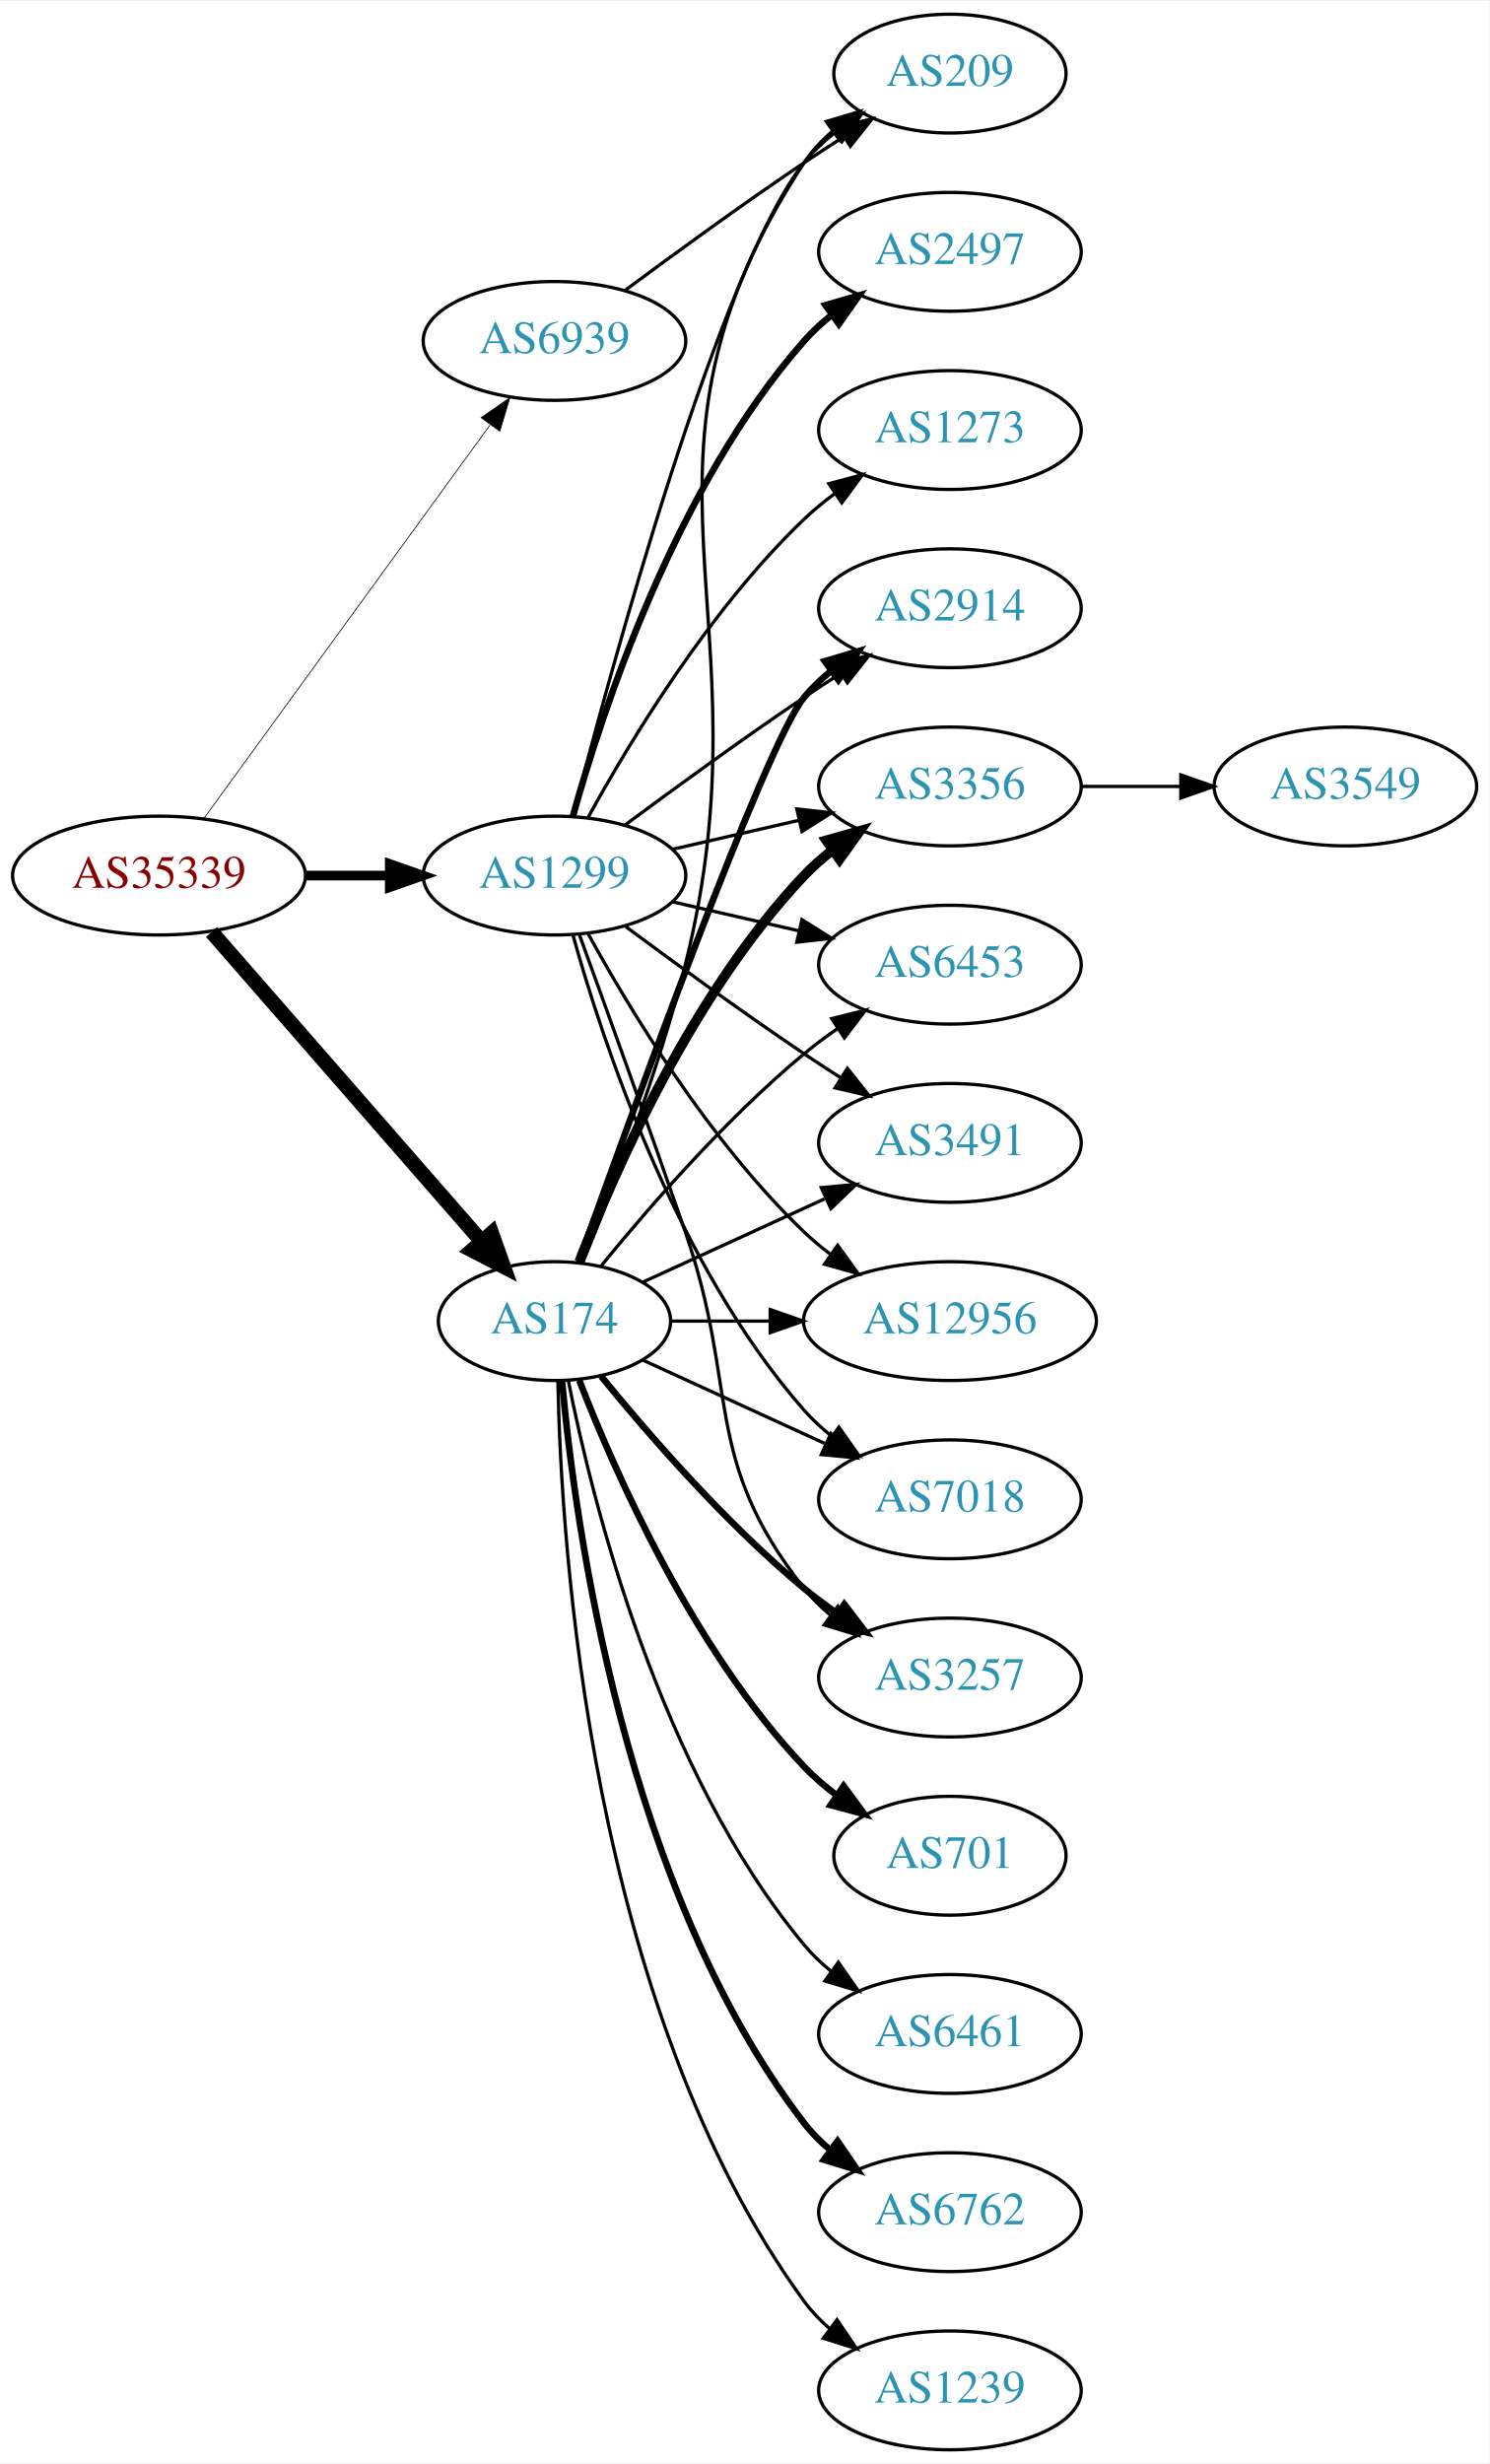
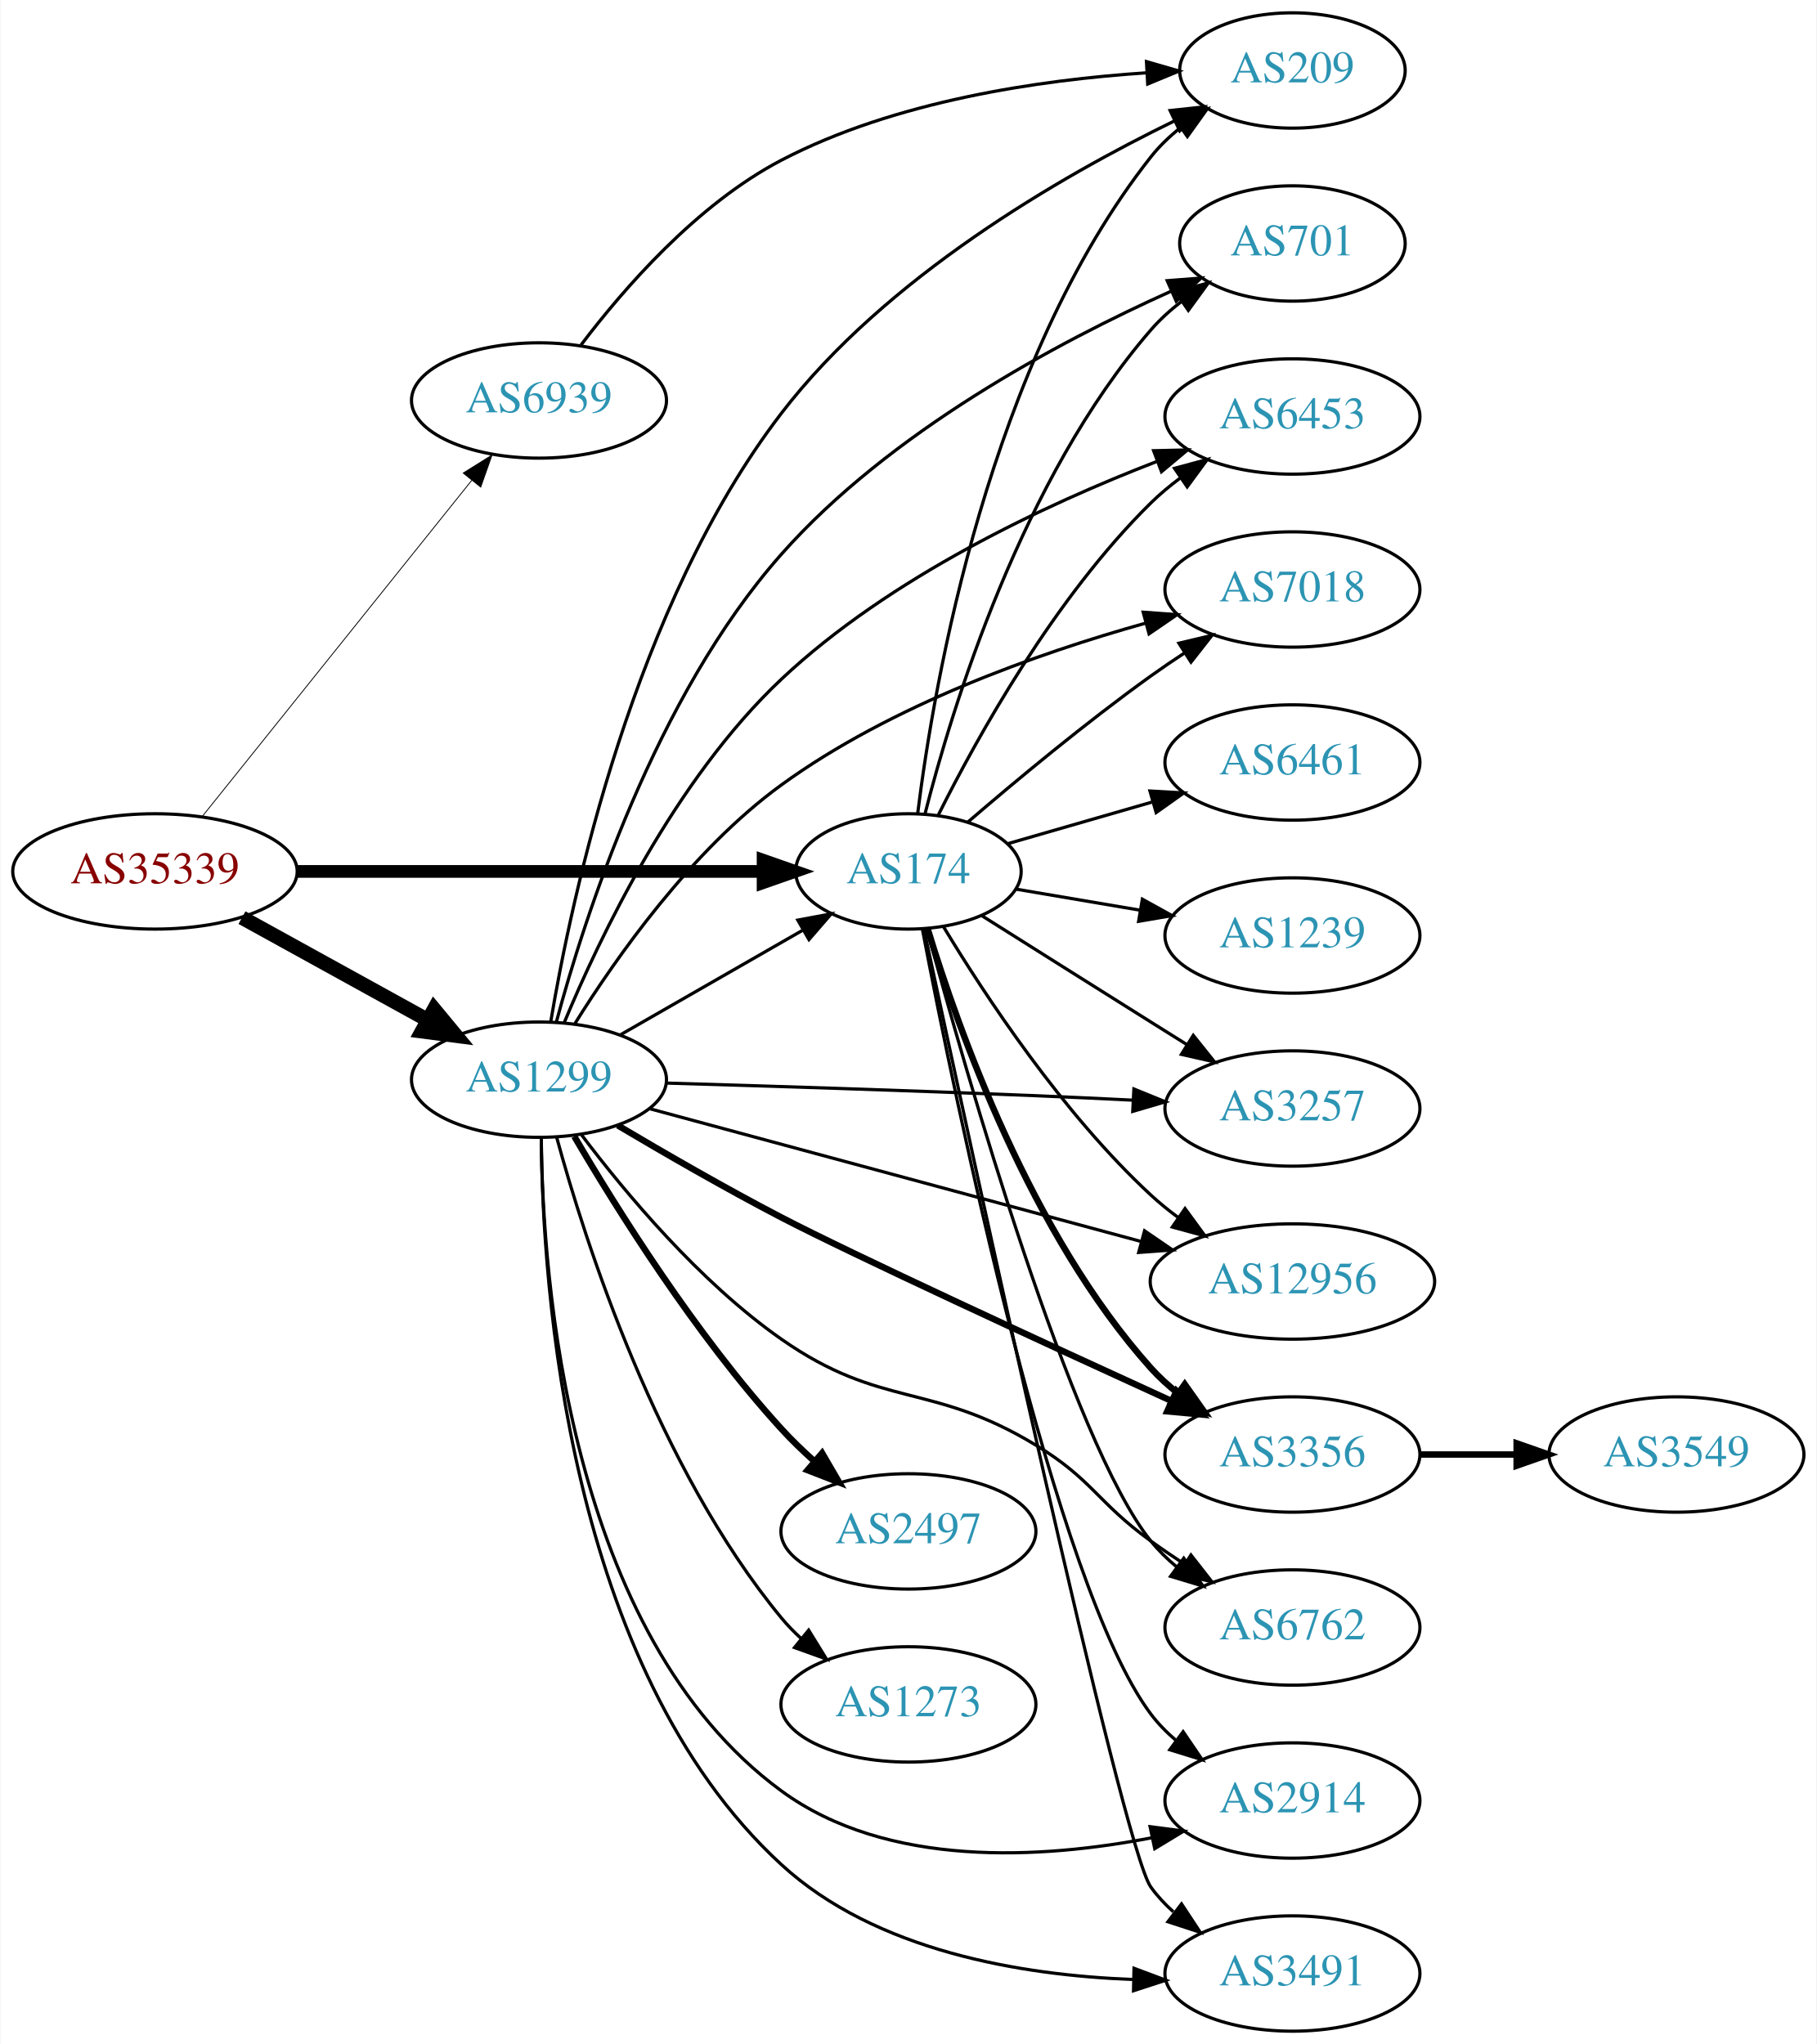
- <svg xmlns="http://www.w3.org/2000/svg" xmlns:xlink="http://www.w3.org/1999/xlink" width="451pt" height="746pt" viewBox="0.00 0.00 451.37 746.00">
-   <g id="graph0" class="graph" transform="scale(1 1) rotate(0) translate(4 742)">
-     <polygon fill="white" stroke="none" points="-4,4 -4,-742 447.37,-742 447.37,4 -4,4" />
+ <svg xmlns="http://www.w3.org/2000/svg" xmlns:xlink="http://www.w3.org/1999/xlink" width="567pt" height="638pt" viewBox="0.00 0.00 566.66 638.00">
+   <g id="graph0" class="graph" transform="scale(1 1) rotate(0) translate(4 634)">
+     <polygon fill="white" stroke="none" points="-4,4 -4,-634 562.663,-634 562.663,4 -4,4" />
    <g id="node1" class="node">
      <g id="a_node1">
        <a xlink:href="/asn/35339" xlink:title="AS35339 ~ AtNOC Clemens Zauner e.U. [AT]">
-           <ellipse fill="#ffffff" stroke="black" cx="44.196" cy="-477" rx="44.393" ry="18" />
-           <text text-anchor="middle" x="44.196" y="-473.3" font-family="Times,serif" font-size="14.00" fill="#880000">AS35339</text>
+           <ellipse fill="#ffffff" stroke="black" cx="44.196" cy="-362" rx="44.393" ry="18" />
+           <text text-anchor="middle" x="44.196" y="-358.3" font-family="Times,serif" font-size="14.00" fill="#880000">AS35339</text>
        </a>
      </g>
    </g>
    <g id="node2" class="node">
      <g id="a_node2">
        <a xlink:href="/asn/174" xlink:title="AS174 ~ Cogent Communications [US]">
-           <ellipse fill="#ffffff" stroke="black" cx="164.039" cy="-342" rx="35.194" ry="18" />
-           <text text-anchor="middle" x="164.039" y="-338.3" font-family="Times,serif" font-size="14.00" fill="#2c94b3">AS174</text>
+           <ellipse fill="#ffffff" stroke="black" cx="279.332" cy="-362" rx="35.194" ry="18" />
+           <text text-anchor="middle" x="279.332" y="-358.3" font-family="Times,serif" font-size="14.00" fill="#2c94b3">AS174</text>
        </a>
      </g>
    </g>
    <g id="edge1" class="edge">
-       <path fill="none" stroke="black" stroke-width="4.5" d="M60.121,-459.902C80.776,-436.24 118.189,-393.38 141.765,-366.371" />
-       <polygon fill="black" stroke="black" stroke-width="4.5" points="144.994,-368.66 148.604,-358.537 139.061,-363.481 144.994,-368.66" />
+       <path fill="none" stroke="black" stroke-width="3.971" d="M88.501,-362C129.896,-362 192.021,-362 233.815,-362" />
+       <polygon fill="black" stroke="black" stroke-width="3.971" points="233.978,-365.5 243.978,-362 233.978,-358.5 233.978,-365.5" />
    </g>
    <g id="node3" class="node">
      <g id="a_node3">
        <a xlink:href="/asn/1299" xlink:title="AS1299 ~ Telia Carrier [EU]">
-           <ellipse fill="#ffffff" stroke="black" cx="164.039" cy="-477" rx="39.794" ry="18" />
-           <text text-anchor="middle" x="164.039" y="-473.3" font-family="Times,serif" font-size="14.00" fill="#2c94b3">AS1299</text>
+           <ellipse fill="#ffffff" stroke="black" cx="164.039" cy="-297" rx="39.794" ry="18" />
+           <text text-anchor="middle" x="164.039" y="-293.3" font-family="Times,serif" font-size="14.00" fill="#2c94b3">AS1299</text>
        </a>
      </g>
    </g>
    <g id="edge2" class="edge">
-       <path fill="none" stroke="black" stroke-width="2.925" d="M88.407,-477C96.72,-477 105.482,-477 113.965,-477" />
-       <polygon fill="black" stroke="black" stroke-width="2.925" points="114.123,-480.5 124.123,-477 114.123,-473.5 114.123,-480.5" />
+       <path fill="none" stroke="black" stroke-width="4.5" d="M71.349,-347.574C88.403,-338.168 110.827,-325.799 129.231,-315.648" />
+       <polygon fill="black" stroke="black" stroke-width="4.5" points="131.314,-318.995 138.169,-310.718 127.511,-312.1 131.314,-318.995" />
    </g>
    <g id="node4" class="node">
      <g id="a_node4">
        <a xlink:href="/asn/6939" xlink:title="AS6939 ~ Hurricane Electric LLC [US]">
-           <ellipse fill="#ffffff" stroke="black" cx="164.039" cy="-639" rx="39.794" ry="18" />
-           <text text-anchor="middle" x="164.039" y="-635.3" font-family="Times,serif" font-size="14.00" fill="#2c94b3">AS6939</text>
+           <ellipse fill="#ffffff" stroke="black" cx="164.039" cy="-509" rx="39.794" ry="18" />
+           <text text-anchor="middle" x="164.039" y="-505.3" font-family="Times,serif" font-size="14.00" fill="#2c94b3">AS6939</text>
        </a>
      </g>
    </g>
    <g id="edge3" class="edge">
-       <path fill="none" stroke="black" stroke-width="0.225" d="M57.807,-494.337C78.628,-522.96 120.29,-580.233 144.479,-613.486" />
-       <polygon fill="black" stroke="black" stroke-width="0.225" points="141.805,-615.76 150.518,-621.788 147.466,-611.642 141.805,-615.76" />
+       <path fill="none" stroke="black" stroke-width="0.265" d="M58.945,-379.15C79.7,-405.042 119.146,-454.247 143.07,-484.09" />
+       <polygon fill="black" stroke="black" stroke-width="0.265" points="140.392,-486.346 149.378,-491.959 145.854,-481.967 140.392,-486.346" />
    </g>
    <g id="node5" class="node">
      <g id="a_node5">
-         <a xlink:href="/asn/3257" xlink:title="AS3257 ~ GTT [DE]">
-           <ellipse fill="#ffffff" stroke="black" cx="283.881" cy="-234" rx="39.794" ry="18" />
-           <text text-anchor="middle" x="283.881" y="-230.3" font-family="Times,serif" font-size="14.00" fill="#2c94b3">AS3257</text>
+         <a xlink:href="/asn/7018" xlink:title="AS7018 ~ AT&amp;T Services, Inc. [US]">
+           <ellipse fill="#ffffff" stroke="black" cx="399.174" cy="-450" rx="39.794" ry="18" />
+           <text text-anchor="middle" x="399.174" y="-446.3" font-family="Times,serif" font-size="14.00" fill="#2c94b3">AS7018</text>
        </a>
      </g>
    </g>
    <g id="edge4" class="edge">
-       <path fill="none" stroke="black" stroke-width="2" d="M178.196,-325.257C192.281,-307.961 215.84,-280.777 239.685,-261 242.901,-258.332 246.402,-255.73 249.972,-253.259" />
-       <polygon fill="black" stroke="black" stroke-width="2" points="251.896,-256.183 258.329,-247.764 248.05,-250.334 251.896,-256.183" />
+       <path fill="none" stroke="black" d="M297.93,-377.448C312.748,-390.192 334.71,-408.472 354.978,-423 358.374,-425.434 361.989,-427.89 365.624,-430.276" />
+       <polygon fill="black" stroke="black" points="363.746,-433.229 374.055,-435.674 367.521,-427.334 363.746,-433.229" />
    </g>
    <g id="node6" class="node">
      <g id="a_node6">
-         <a xlink:href="/asn/2914" xlink:title="AS2914 ~ NTT America, Inc. [US]">
-           <ellipse fill="#ffffff" stroke="black" cx="283.881" cy="-558" rx="39.794" ry="18" />
-           <text text-anchor="middle" x="283.881" y="-554.3" font-family="Times,serif" font-size="14.00" fill="#2c94b3">AS2914</text>
+         <a xlink:href="/asn/3257" xlink:title="AS3257 ~ GTT [DE]">
+           <ellipse fill="#ffffff" stroke="black" cx="399.174" cy="-288" rx="39.794" ry="18" />
+           <text text-anchor="middle" x="399.174" y="-284.3" font-family="Times,serif" font-size="14.00" fill="#2c94b3">AS3257</text>
        </a>
      </g>
    </g>
    <g id="edge5" class="edge">
-       <path fill="none" stroke="black" stroke-width="2" d="M171.369,-359.86C187.209,-404.267 228.118,-517.103 239.685,-531 242.09,-533.889 244.886,-536.563 247.879,-539.013" />
-       <polygon fill="black" stroke="black" stroke-width="2" points="245.967,-541.95 256.122,-544.973 250.069,-536.277 245.967,-541.95" />
+       <path fill="none" stroke="black" d="M302.204,-348.202C317.077,-338.826 337.205,-326.15 354.978,-315 358.602,-312.726 362.399,-310.348 366.174,-307.986" />
+       <polygon fill="black" stroke="black" points="368.228,-310.829 374.851,-302.559 364.516,-304.894 368.228,-310.829" />
    </g>
    <g id="node7" class="node">
      <g id="a_node7">
-         <a xlink:href="/asn/3356" xlink:title="AS3356 ~ Level 3 Parent, LLC [US]">
-           <ellipse fill="#ffffff" stroke="black" cx="283.881" cy="-504" rx="39.794" ry="18" />
-           <text text-anchor="middle" x="283.881" y="-500.3" font-family="Times,serif" font-size="14.00" fill="#2c94b3">AS3356</text>
+         <a xlink:href="/asn/3356" xlink:title="AS3356 ~ LEVEL3 [US]">
+           <ellipse fill="#ffffff" stroke="black" cx="399.174" cy="-180" rx="39.794" ry="18" />
+           <text text-anchor="middle" x="399.174" y="-176.3" font-family="Times,serif" font-size="14.00" fill="#2c94b3">AS3356</text>
        </a>
      </g>
    </g>
    <g id="edge6" class="edge">
-       <path fill="none" stroke="black" stroke-width="3" d="M171.562,-359.994C182.312,-387.728 205.969,-441.429 239.685,-477 242.271,-479.728 245.188,-482.294 248.257,-484.677" />
-       <polygon fill="black" stroke="black" stroke-width="3" points="246.411,-487.658 256.605,-490.543 250.435,-481.93 246.411,-487.658" />
+       <path fill="none" stroke="black" stroke-width="2" d="M285.404,-343.854C294.817,-312.812 317.512,-248.824 354.978,-207 357.486,-204.2 360.352,-201.586 363.387,-199.173" />
+       <polygon fill="black" stroke="black" stroke-width="2" points="365.571,-201.915 371.69,-193.265 361.513,-196.211 365.571,-201.915" />
    </g>
    <g id="node8" class="node">
      <g id="a_node8">
-         <a xlink:href="/asn/6762" xlink:title="AS6762 ~ TELECOM ITALIA SPARKLE S.p.A. [IT]">
-           <ellipse fill="#ffffff" stroke="black" cx="283.881" cy="-72" rx="39.794" ry="18" />
-           <text text-anchor="middle" x="283.881" y="-68.3" font-family="Times,serif" font-size="14.00" fill="#2c94b3">AS6762</text>
+         <a xlink:href="/asn/2914" xlink:title="AS2914 ~ NTT America, Inc. [US]">
+           <ellipse fill="#ffffff" stroke="black" cx="399.174" cy="-72" rx="39.794" ry="18" />
+           <text text-anchor="middle" x="399.174" y="-68.3" font-family="Times,serif" font-size="14.00" fill="#2c94b3">AS2914</text>
        </a>
      </g>
    </g>
    <g id="edge7" class="edge">
-       <path fill="none" stroke="black" stroke-width="2" d="M166.323,-323.883C170.221,-280.668 185.238,-169.869 239.685,-99 241.975,-96.019 244.695,-93.284 247.639,-90.796" />
-       <polygon fill="black" stroke="black" stroke-width="2" points="249.833,-93.527 255.816,-84.782 245.686,-87.888 249.833,-93.527" />
+       <path fill="none" stroke="black" d="M283.724,-343.814C293.841,-291.017 324.971,-138.938 354.978,-99 357.236,-95.995 359.934,-93.244 362.865,-90.745" />
+       <polygon fill="black" stroke="black" points="365.06,-93.475 371.023,-84.717 360.9,-87.845 365.06,-93.475" />
    </g>
    <g id="node9" class="node">
      <g id="a_node9">
-         <a xlink:href="/asn/1239" xlink:title="AS1239 ~ Sprint [US]">
-           <ellipse fill="#ffffff" stroke="black" cx="283.881" cy="-18" rx="39.794" ry="18" />
-           <text text-anchor="middle" x="283.881" y="-14.3" font-family="Times,serif" font-size="14.00" fill="#2c94b3">AS1239</text>
+         <a xlink:href="/asn/209" xlink:title="AS209 ~ CenturyLink Communications, LLC [US]">
+           <ellipse fill="#ffffff" stroke="black" cx="399.174" cy="-612" rx="35.194" ry="18" />
+           <text text-anchor="middle" x="399.174" y="-608.3" font-family="Times,serif" font-size="14.00" fill="#2c94b3">AS209</text>
        </a>
      </g>
    </g>
    <g id="edge8" class="edge">
-       <path fill="none" stroke="black" d="M165.071,-323.663C166.044,-273.921 174.763,-134.194 239.685,-45 241.897,-41.961 244.565,-39.187 247.477,-36.674" />
-       <polygon fill="black" stroke="black" points="249.672,-39.403 255.608,-30.627 245.495,-33.786 249.672,-39.403" />
+       <path fill="none" stroke="black" d="M282.228,-380.139C287.301,-420.837 304.427,-520.876 354.978,-585 357.627,-588.36 360.817,-591.414 364.249,-594.158" />
+       <polygon fill="black" stroke="black" points="362.362,-597.11 372.557,-599.996 366.387,-591.382 362.362,-597.11" />
    </g>
    <g id="node10" class="node">
      <g id="a_node10">
-         <a xlink:href="/asn/701" xlink:title="AS701 ~ UUNET [US]">
-           <ellipse fill="#ffffff" stroke="black" cx="283.881" cy="-180" rx="35.194" ry="18" />
-           <text text-anchor="middle" x="283.881" y="-176.3" font-family="Times,serif" font-size="14.00" fill="#2c94b3">AS701</text>
+         <a xlink:href="/asn/6461" xlink:title="AS6461 ~ Zayo Bandwidth [US]">
+           <ellipse fill="#ffffff" stroke="black" cx="399.174" cy="-396" rx="39.794" ry="18" />
+           <text text-anchor="middle" x="399.174" y="-392.3" font-family="Times,serif" font-size="14.00" fill="#2c94b3">AS6461</text>
        </a>
      </g>
    </g>
    <g id="edge9" class="edge">
-       <path fill="none" stroke="black" stroke-width="2" d="M171.562,-324.006C182.312,-296.272 205.969,-242.571 239.685,-207 242.628,-203.895 246.001,-200.999 249.537,-198.345" />
-       <polygon fill="black" stroke="black" stroke-width="2" points="251.666,-201.129 257.956,-192.603 247.722,-195.346 251.666,-201.129" />
+       <path fill="none" stroke="black" d="M310.373,-370.668C324.003,-374.6 340.372,-379.323 355.264,-383.619" />
+       <polygon fill="black" stroke="black" points="354.708,-387.102 365.286,-386.511 356.648,-380.376 354.708,-387.102" />
    </g>
    <g id="node11" class="node">
      <g id="a_node11">
-         <a xlink:href="/asn/209" xlink:title="AS209 ~ CenturyLink Communications, LLC [US]">
-           <ellipse fill="#ffffff" stroke="black" cx="283.881" cy="-720" rx="35.194" ry="18" />
-           <text text-anchor="middle" x="283.881" y="-716.3" font-family="Times,serif" font-size="14.00" fill="#2c94b3">AS209</text>
+         <a xlink:href="/asn/3491" xlink:title="AS3491 ~ PCCW Global, Inc. [US]">
+           <ellipse fill="#ffffff" stroke="black" cx="399.174" cy="-18" rx="39.794" ry="18" />
+           <text text-anchor="middle" x="399.174" y="-14.3" font-family="Times,serif" font-size="14.00" fill="#2c94b3">AS3491</text>
        </a>
      </g>
    </g>
    <g id="edge10" class="edge">
-       <path fill="none" stroke="black" d="M172.563,-359.63C181.286,-380.743 195.51,-417.353 203.685,-450 230.205,-555.909 179.888,-601.653 239.685,-693 242.028,-696.579 245.028,-699.77 248.353,-702.591" />
-       <polygon fill="black" stroke="black" points="246.39,-705.491 256.545,-708.512 250.491,-699.818 246.39,-705.491" />
+       <path fill="none" stroke="black" d="M284.184,-343.947C298.184,-278.593 346.005,-57.524 354.978,-45 356.987,-42.196 359.386,-39.62 362.01,-37.267" />
+       <polygon fill="black" stroke="black" points="364.563,-39.722 370.392,-30.875 360.318,-34.157 364.563,-39.722" />
    </g>
    <g id="node12" class="node">
      <g id="a_node12">
-         <a xlink:href="/asn/6453" xlink:title="AS6453 ~ TATA COMMUNICATIONS (AMERICA) INC [US]">
-           <ellipse fill="#ffffff" stroke="black" cx="283.881" cy="-450" rx="39.794" ry="18" />
-           <text text-anchor="middle" x="283.881" y="-446.3" font-family="Times,serif" font-size="14.00" fill="#2c94b3">AS6453</text>
+         <a xlink:href="/asn/701" xlink:title="AS701 ~ UUNET [US]">
+           <ellipse fill="#ffffff" stroke="black" cx="399.174" cy="-558" rx="35.194" ry="18" />
+           <text text-anchor="middle" x="399.174" y="-554.3" font-family="Times,serif" font-size="14.00" fill="#2c94b3">AS701</text>
        </a>
      </g>
    </g>
    <g id="edge11" class="edge">
-       <path fill="none" stroke="black" d="M178.196,-358.743C192.281,-376.039 215.84,-403.223 239.685,-423 242.901,-425.668 246.402,-428.27 249.972,-430.741" />
-       <polygon fill="black" stroke="black" points="248.05,-433.666 258.329,-436.236 251.896,-427.817 248.05,-433.666" />
+       <path fill="none" stroke="black" d="M284.499,-379.938C292.938,-413.041 314.752,-484.581 354.978,-531 357.78,-534.233 361.065,-537.208 364.551,-539.908" />
+       <polygon fill="black" stroke="black" points="362.702,-542.885 372.917,-545.698 366.686,-537.129 362.702,-542.885" />
    </g>
    <g id="node13" class="node">
      <g id="a_node13">
-         <a xlink:href="/asn/3491" xlink:title="AS3491 ~ PCCW Global, Inc. [US]">
-           <ellipse fill="#ffffff" stroke="black" cx="283.881" cy="-396" rx="39.794" ry="18" />
-           <text text-anchor="middle" x="283.881" y="-392.3" font-family="Times,serif" font-size="14.00" fill="#2c94b3">AS3491</text>
+         <a xlink:href="/asn/12956" xlink:title="AS12956 ~ TELXIUS [ES]">
+           <ellipse fill="#ffffff" stroke="black" cx="399.174" cy="-234" rx="44.393" ry="18" />
+           <text text-anchor="middle" x="399.174" y="-230.3" font-family="Times,serif" font-size="14.00" fill="#2c94b3">AS12956</text>
        </a>
      </g>
    </g>
    <g id="edge12" class="edge">
-       <path fill="none" stroke="black" d="M190.9,-353.851C207.02,-361.238 228.023,-370.862 245.888,-379.048" />
-       <polygon fill="black" stroke="black" points="244.89,-382.441 255.439,-383.425 247.806,-376.077 244.89,-382.441" />
+       <path fill="none" stroke="black" d="M290.276,-344.739C303.215,-323.306 327.448,-286.467 354.978,-261 357.589,-258.585 360.446,-256.262 363.407,-254.062" />
+       <polygon fill="black" stroke="black" points="365.654,-256.765 371.909,-248.214 361.686,-250.997 365.654,-256.765" />
    </g>
    <g id="node14" class="node">
      <g id="a_node14">
-         <a xlink:href="/asn/12956" xlink:title="AS12956 ~ TELXIUS [ES]">
-           <ellipse fill="#ffffff" stroke="black" cx="283.881" cy="-342" rx="44.393" ry="18" />
-           <text text-anchor="middle" x="283.881" y="-338.3" font-family="Times,serif" font-size="14.00" fill="#2c94b3">AS12956</text>
+         <a xlink:href="/asn/6453" xlink:title="AS6453 ~ TATA COMMUNICATIONS (AMERICA) INC [US]">
+           <ellipse fill="#ffffff" stroke="black" cx="399.174" cy="-504" rx="39.794" ry="18" />
+           <text text-anchor="middle" x="399.174" y="-500.3" font-family="Times,serif" font-size="14.00" fill="#2c94b3">AS6453</text>
        </a>
      </g>
    </g>
    <g id="edge13" class="edge">
-       <path fill="none" stroke="black" d="M199.44,-342C208.815,-342 219.198,-342 229.365,-342" />
-       <polygon fill="black" stroke="black" points="229.414,-345.5 239.414,-342 229.414,-338.5 229.414,-345.5" />
+       <path fill="none" stroke="black" d="M288.687,-379.657C300.751,-403.797 324.934,-447.465 354.978,-477 357.806,-479.78 360.969,-482.415 364.263,-484.87" />
+       <polygon fill="black" stroke="black" points="362.374,-487.818 372.602,-490.582 366.33,-482.043 362.374,-487.818" />
    </g>
    <g id="node15" class="node">
      <g id="a_node15">
-         <a xlink:href="/asn/6461" xlink:title="AS6461 ~ Zayo Bandwidth [US]">
-           <ellipse fill="#ffffff" stroke="black" cx="283.881" cy="-126" rx="39.794" ry="18" />
-           <text text-anchor="middle" x="283.881" y="-122.3" font-family="Times,serif" font-size="14.00" fill="#2c94b3">AS6461</text>
+         <a xlink:href="/asn/1239" xlink:title="AS1239 ~ Sprint [US]">
+           <ellipse fill="#ffffff" stroke="black" cx="399.174" cy="-342" rx="39.794" ry="18" />
+           <text text-anchor="middle" x="399.174" y="-338.3" font-family="Times,serif" font-size="14.00" fill="#2c94b3">AS1239</text>
        </a>
      </g>
    </g>
    <g id="edge14" class="edge">
-       <path fill="none" stroke="black" d="M168.237,-323.927C175.401,-287.859 195.675,-205.875 239.685,-153 242.09,-150.111 244.886,-147.437 247.879,-144.987" />
-       <polygon fill="black" stroke="black" points="250.069,-147.723 256.122,-139.027 245.967,-142.05 250.069,-147.723" />
+       <path fill="none" stroke="black" d="M312.845,-356.482C324.778,-354.457 338.535,-352.122 351.469,-349.927" />
+       <polygon fill="black" stroke="black" points="352.342,-353.329 361.616,-348.205 351.171,-346.427 352.342,-353.329" />
    </g>
    <g id="node16" class="node">
      <g id="a_node16">
-         <a xlink:href="/asn/7018" xlink:title="AS7018 ~ AT&amp;T Services, Inc. [US]">
-           <ellipse fill="#ffffff" stroke="black" cx="283.881" cy="-288" rx="39.794" ry="18" />
-           <text text-anchor="middle" x="283.881" y="-284.3" font-family="Times,serif" font-size="14.00" fill="#2c94b3">AS7018</text>
+         <a xlink:href="/asn/6762" xlink:title="AS6762 ~ TELECOM ITALIA SPARKLE S.p.A. [IT]">
+           <ellipse fill="#ffffff" stroke="black" cx="399.174" cy="-126" rx="39.794" ry="18" />
+           <text text-anchor="middle" x="399.174" y="-122.3" font-family="Times,serif" font-size="14.00" fill="#2c94b3">AS6762</text>
        </a>
      </g>
    </g>
    <g id="edge15" class="edge">
-       <path fill="none" stroke="black" d="M190.9,-330.149C207.02,-322.762 228.023,-313.138 245.888,-304.952" />
-       <polygon fill="black" stroke="black" points="247.806,-307.923 255.439,-300.575 244.89,-301.559 247.806,-307.923" />
+       <path fill="none" stroke="black" d="M285.091,-344.084C297.246,-299.281 330.219,-183.768 354.978,-153 357.334,-150.072 360.099,-147.372 363.071,-144.905" />
+       <polygon fill="black" stroke="black" points="365.263,-147.638 371.286,-138.922 361.142,-141.98 365.263,-147.638" />
+     </g>
+     <g id="edge27" class="edge">
+       <path fill="none" stroke="black" d="M189.343,-310.944C205.953,-320.474 228.142,-333.205 246.208,-343.57" />
+       <polygon fill="black" stroke="black" points="244.812,-346.804 255.228,-348.745 248.296,-340.732 244.812,-346.804" />
+     </g>
+     <g id="edge23" class="edge">
+       <path fill="none" stroke="black" d="M175.299,-314.575C188.039,-335.019 211.562,-368.569 239.685,-389 273.948,-413.891 319.658,-430.054 353.183,-439.447" />
+       <polygon fill="black" stroke="black" points="352.603,-442.916 363.169,-442.147 354.429,-436.159 352.603,-442.916" />
+     </g>
+     <g id="edge19" class="edge">
+       <path fill="none" stroke="black" d="M203.637,-295.939C234.776,-295.036 279.705,-293.629 318.978,-292 328.779,-291.593 339.258,-291.103 349.28,-290.608" />
+       <polygon fill="black" stroke="black" points="349.699,-294.091 359.511,-290.092 349.347,-287.1 349.699,-294.091" />
+     </g>
+     <g id="edge21" class="edge">
+       <path fill="none" stroke="black" stroke-width="2" d="M188.618,-282.723C203.165,-274.09 222.304,-263.042 239.685,-254 261.974,-242.404 321.669,-214.88 361.099,-196.865" />
+       <polygon fill="black" stroke="black" stroke-width="2" points="363.007,-199.841 370.651,-192.505 360.101,-193.473 363.007,-199.841" />
+     </g>
+     <g id="edge28" class="edge">
+       <path fill="none" stroke="black" d="M164.75,-278.993C165.146,-235.351 172.954,-123.929 239.685,-75 272.712,-50.784 320.896,-53.708 355.455,-60.401" />
+       <polygon fill="black" stroke="black" points="354.757,-63.831 365.264,-62.471 356.202,-56.981 354.757,-63.831" />
+     </g>
+     <g id="edge22" class="edge">
+       <path fill="none" stroke="black" d="M167.726,-315.202C174.178,-353.724 193.565,-444.879 239.685,-505 272.239,-547.437 326.587,-578.837 362.406,-596.285" />
+       <polygon fill="black" stroke="black" points="361.001,-599.493 371.535,-600.627 364.008,-593.171 361.001,-599.493" />
+     </g>
+     <g id="edge26" class="edge">
+       <path fill="none" stroke="black" d="M164.757,-278.714C165.113,-233.096 172.731,-113.528 239.685,-52 269.073,-24.994 314.544,-17.476 349.257,-16.141" />
+       <polygon fill="black" stroke="black" points="349.735,-19.631 359.655,-15.911 349.58,-12.633 349.735,-19.631" />
    </g>
    <g id="edge24" class="edge">
-       <path fill="none" stroke="black" d="M171.587,-459.079C179.372,-437.688 192.694,-400.81 203.685,-369 220.21,-321.178 208.386,-300.754 239.685,-261 242.01,-258.047 244.754,-255.33 247.713,-252.853" />
-       <polygon fill="black" stroke="black" points="249.906,-255.585 255.91,-246.855 245.772,-249.936 249.906,-255.585" />
-     </g>
-     <g id="edge19" class="edge">
-       <path fill="none" stroke="black" d="M185.369,-492.277C200.231,-503.304 220.976,-518.407 239.685,-531 243.234,-533.389 246.984,-535.839 250.733,-538.242" />
-       <polygon fill="black" stroke="black" points="249.059,-541.325 259.381,-543.712 252.801,-535.409 249.059,-541.325" />
+       <path fill="none" stroke="black" d="M169.442,-314.949C178.142,-347.347 200.195,-416.369 239.685,-461 273.489,-499.205 326.005,-527.223 361.217,-543.061" />
+       <polygon fill="black" stroke="black" points="360.096,-546.391 370.66,-547.203 362.908,-539.981 360.096,-546.391" />
    </g>
    <g id="edge20" class="edge">
-       <path fill="none" stroke="black" d="M199.758,-484.955C211.758,-487.704 225.379,-490.825 238.071,-493.733" />
-       <polygon fill="black" stroke="black" points="237.474,-497.187 248.003,-496.009 239.037,-490.364 237.474,-497.187" />
-     </g>
-     <g id="edge21" class="edge">
-       <path fill="none" stroke="black" d="M169.556,-494.842C181.406,-540.647 214.229,-661.03 239.685,-693 242.35,-696.347 245.55,-699.393 248.988,-702.132" />
-       <polygon fill="black" stroke="black" points="247.106,-705.087 257.302,-707.965 251.126,-699.357 247.106,-705.087" />
-     </g>
-     <g id="edge25" class="edge">
-       <path fill="none" stroke="black" d="M199.758,-469.045C211.758,-466.296 225.379,-463.175 238.071,-460.267" />
-       <polygon fill="black" stroke="black" points="239.037,-463.636 248.003,-457.991 237.474,-456.813 239.037,-463.636" />
+       <path fill="none" stroke="black" d="M198.441,-287.974C238.708,-277.092 306.6,-258.746 351.895,-246.506" />
+       <polygon fill="black" stroke="black" points="353.022,-249.827 361.763,-243.839 351.196,-243.069 353.022,-249.827" />
+     </g>
+     <g id="edge29" class="edge">
+       <path fill="none" stroke="black" d="M171.926,-314.827C182.846,-341.144 206.365,-390.649 239.685,-422 273.569,-453.881 322.239,-476.577 356.687,-489.892" />
+       <polygon fill="black" stroke="black" points="355.853,-493.317 366.445,-493.561 358.317,-486.765 355.853,-493.317" />
    </g>
    <g id="edge18" class="edge">
-       <path fill="none" stroke="black" d="M185.369,-461.723C200.231,-450.696 220.976,-435.593 239.685,-423 243.234,-420.611 246.984,-418.161 250.733,-415.758" />
-       <polygon fill="black" stroke="black" points="252.801,-418.591 259.381,-410.288 249.059,-412.675 252.801,-418.591" />
-     </g>
-     <g id="edge26" class="edge">
-       <path fill="none" stroke="black" d="M174.28,-459.287C186.825,-436.439 211.002,-396.389 239.685,-369 242.192,-366.607 244.943,-364.313 247.805,-362.145" />
-       <polygon fill="black" stroke="black" points="249.857,-364.982 256.056,-356.39 245.852,-359.241 249.857,-364.982" />
-     </g>
-     <g id="edge23" class="edge">
-       <path fill="none" stroke="black" d="M169.612,-459.054C178.517,-427.005 200.801,-359.158 239.685,-315 242.169,-312.179 245.019,-309.551 248.044,-307.129" />
-       <polygon fill="black" stroke="black" points="250.23,-309.869 256.334,-301.209 246.162,-304.172 250.23,-309.869" />
+       <path fill="none" stroke="black" d="M177.322,-279.77C190.863,-261.818 214.141,-233.864 239.685,-216 270.966,-194.124 286.328,-202.774 318.978,-183 336.793,-172.211 338.108,-165.215 354.978,-153 358.363,-150.549 361.969,-148.084 365.601,-145.692" />
+       <polygon fill="black" stroke="black" points="367.5,-148.632 374.027,-140.287 363.72,-142.74 367.5,-148.632" />
    </g>
    <g id="node18" class="node">
      <g id="a_node18">
        <a xlink:href="/asn/2497" xlink:title="AS2497 ~ Internet Initiative Japan Inc. [JP]">
-           <ellipse fill="#ffffff" stroke="black" cx="283.881" cy="-666" rx="39.794" ry="18" />
-           <text text-anchor="middle" x="283.881" y="-662.3" font-family="Times,serif" font-size="14.00" fill="#2c94b3">AS2497</text>
+           <ellipse fill="#ffffff" stroke="black" cx="279.332" cy="-156" rx="39.794" ry="18" />
+           <text text-anchor="middle" x="279.332" y="-152.3" font-family="Times,serif" font-size="14.00" fill="#2c94b3">AS2497</text>
        </a>
      </g>
    </g>
    <g id="edge17" class="edge">
-       <path fill="none" stroke="black" stroke-width="2" d="M169.612,-494.946C178.517,-526.995 200.801,-594.842 239.685,-639 242.169,-641.821 245.019,-644.449 248.044,-646.871" />
-       <polygon fill="black" stroke="black" stroke-width="2" points="246.162,-649.828 256.334,-652.791 250.23,-644.131 246.162,-649.828" />
+       <path fill="none" stroke="black" stroke-width="2" d="M175.055,-279.298C188.25,-256.781 212.935,-217.306 239.685,-188 242.809,-184.578 246.302,-181.197 249.878,-177.987" />
+       <polygon fill="black" stroke="black" stroke-width="2" points="252.393,-180.441 257.723,-171.284 247.847,-175.119 252.393,-180.441" />
    </g>
    <g id="node19" class="node">
      <g id="a_node19">
        <a xlink:href="/asn/1273" xlink:title="AS1273 ~ Vodafone Group PLC [EU]">
-           <ellipse fill="#ffffff" stroke="black" cx="283.881" cy="-612" rx="39.794" ry="18" />
-           <text text-anchor="middle" x="283.881" y="-608.3" font-family="Times,serif" font-size="14.00" fill="#2c94b3">AS1273</text>
-         </a>
-       </g>
-     </g>
-     <g id="edge22" class="edge">
-       <path fill="none" stroke="black" d="M174.28,-494.713C186.825,-517.561 211.002,-557.611 239.685,-585 242.553,-587.739 245.742,-590.347 249.051,-592.785" />
-       <polygon fill="black" stroke="black" points="247.175,-595.742 257.411,-598.477 251.114,-589.956 247.175,-595.742" />
-     </g>
-     <g id="edge27" class="edge">
-       <path fill="none" stroke="black" d="M185.369,-654.277C200.231,-665.304 220.976,-680.407 239.685,-693 243.502,-695.569 247.552,-698.21 251.583,-700.786" />
-       <polygon fill="black" stroke="black" points="249.952,-703.895 260.277,-706.271 253.687,-697.975 249.952,-703.895" />
+           <ellipse fill="#ffffff" stroke="black" cx="279.332" cy="-102" rx="39.794" ry="18" />
+           <text text-anchor="middle" x="279.332" y="-98.3" font-family="Times,serif" font-size="14.00" fill="#2c94b3">AS1273</text>
+         </a>
+       </g>
+     </g>
+     <g id="edge25" class="edge">
+       <path fill="none" stroke="black" d="M169.531,-279.104C178.439,-246.402 200.903,-176.032 239.685,-129 241.54,-126.75 243.627,-124.604 245.846,-122.576" />
+       <polygon fill="black" stroke="black" points="248.195,-125.177 253.75,-116.156 243.781,-119.744 248.195,-125.177" />
+     </g>
+     <g id="edge30" class="edge">
+       <path fill="none" stroke="black" d="M177.171,-526.337C190.42,-543.848 213.305,-570.222 239.685,-584 275.107,-602.5 320.418,-609.069 353.512,-611.263" />
+       <polygon fill="black" stroke="black" points="353.622,-614.774 363.8,-611.831 354.008,-607.785 353.622,-614.774" />
    </g>
    <g id="node17" class="node">
      <g id="a_node17">
        <a xlink:href="/asn/3549" xlink:title="AS3549 ~ Level 3 Parent, LLC [US]">
-           <ellipse fill="#ffffff" stroke="black" cx="403.724" cy="-504" rx="39.794" ry="18" />
-           <text text-anchor="middle" x="403.724" y="-500.3" font-family="Times,serif" font-size="14.00" fill="#2c94b3">AS3549</text>
+           <ellipse fill="#ffffff" stroke="black" cx="519.017" cy="-180" rx="39.794" ry="18" />
+           <text text-anchor="middle" x="519.017" y="-176.3" font-family="Times,serif" font-size="14.00" fill="#2c94b3">AS3549</text>
        </a>
      </g>
    </g>
    <g id="edge16" class="edge">
-       <path fill="none" stroke="black" d="M323.794,-504C333.347,-504 343.697,-504 353.659,-504" />
-       <polygon fill="black" stroke="black" points="353.852,-507.5 363.852,-504 353.852,-500.5 353.852,-507.5" />
+       <path fill="none" stroke="black" stroke-width="2" d="M439.087,-180C448.64,-180 458.99,-180 468.952,-180" />
+       <polygon fill="black" stroke="black" stroke-width="2" points="469.145,-183.5 479.145,-180 469.145,-176.5 469.145,-183.5" />
    </g>
  </g>
</svg>
